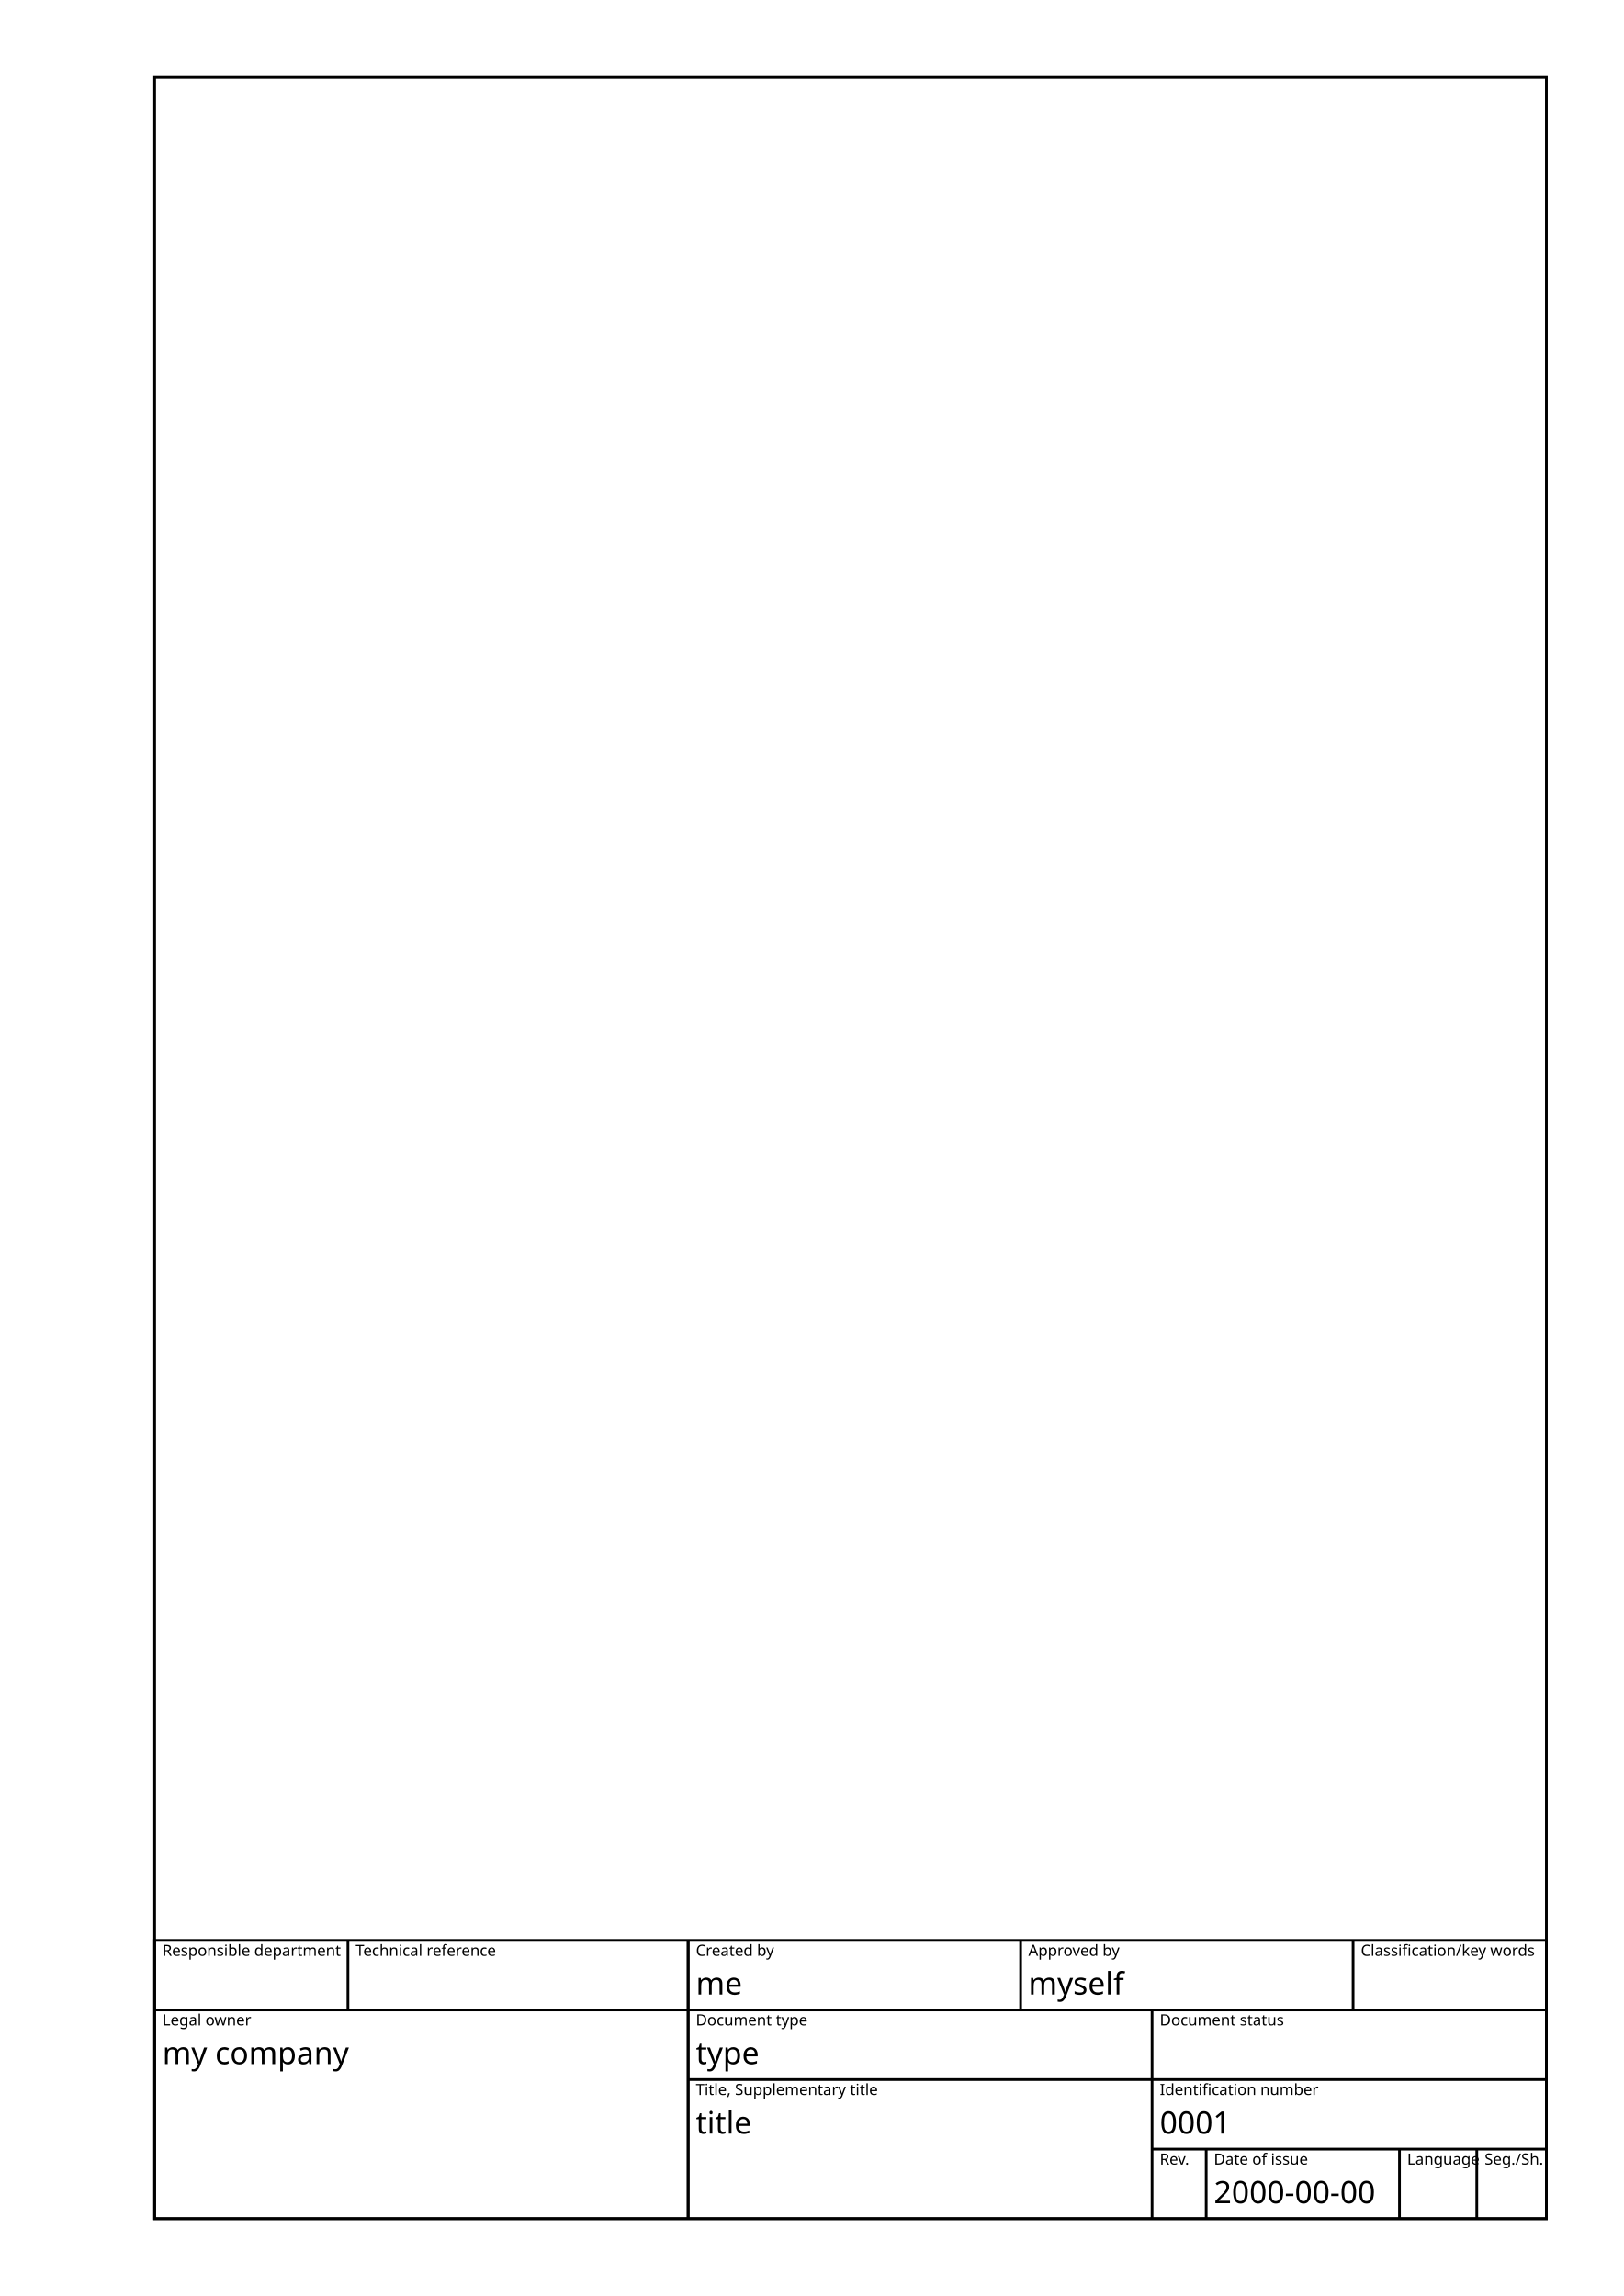
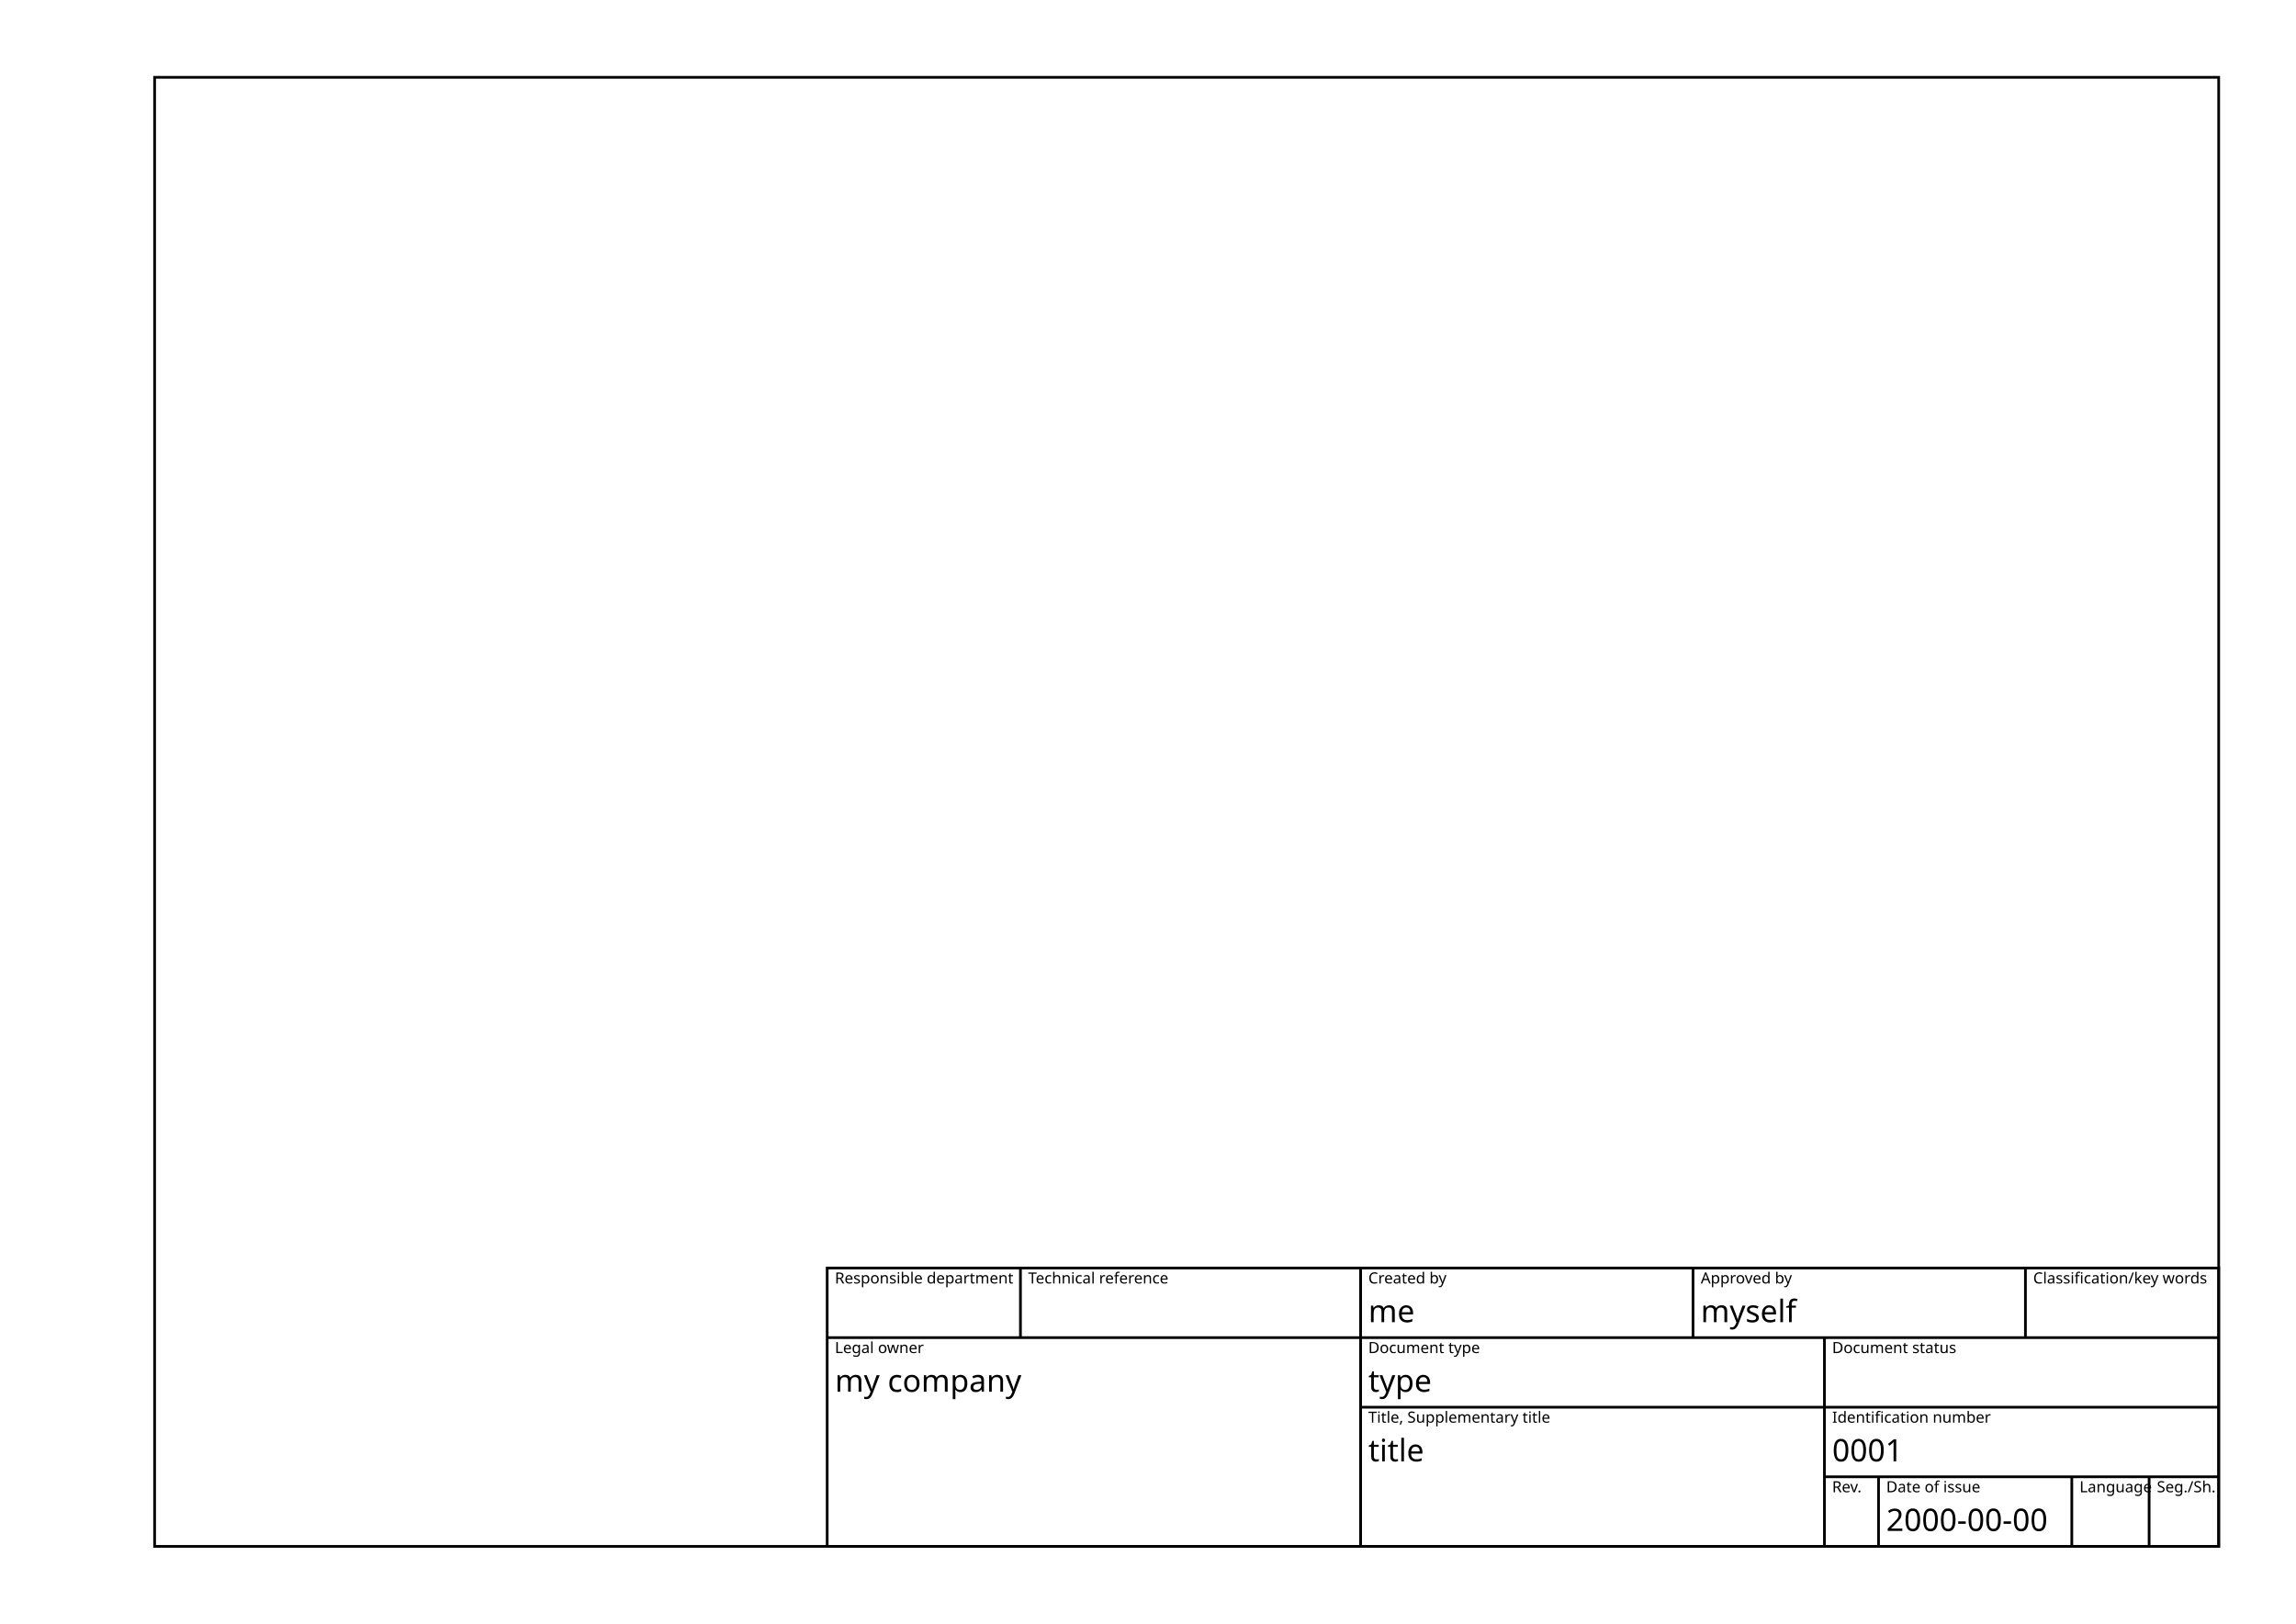
- <svg xmlns="http://www.w3.org/2000/svg" xmlns:ns1="http://www.freecadweb.org/wiki/index.php?title=Svg_Namespace" width="210mm" height="297mm" viewBox="0 0 210 297" id="svg5211" version="1.1">
+ <svg xmlns="http://www.w3.org/2000/svg" xmlns:ns1="http://www.freecadweb.org/wiki/index.php?title=Svg_Namespace" width="297mm" height="210mm" viewBox="0 0 297 210" id="svg5211" version="1.1">
  <defs id="defs5213" />
  <g id="layer1">
-     <rect id="zeichenrahmen" y="10" x="20" height="277" width="180" style="fill:none;stroke:#000000;stroke-width:0.35;stroke-linecap:miter;stroke-miterlimit:4" />
-     <g id="schriftfeld" transform="translate(0,0)">
+     <rect id="zeichenrahmen" y="10" x="20" height="190" width="267" style="fill:none;stroke:#000000;stroke-width:0.35;stroke-linecap:miter;stroke-miterlimit:4" />
+     <g id="schriftfeld" transform="translate(87,-87)">
      <g id="schriftfeldrahmen" style="fill:none;stroke:#000000;stroke-width:0.35;stroke-linecap:miter;stroke-miterlimit:4">
        <rect id="schriftfeld-aussen" width="180" height="36" x="20" y="251" />
        <path id="schriftfeld-h1" d="M 20,260 H 200" />
        <path d="M 89,269 H 200" id="schriftfeld-h2" />
        <path id="schriftfeld-h3" d="m 149,278 h 51" />
        <path id="schriftfeld-v1" d="m 89,251 v 36" />
        <path d="m 45,251 v 9" id="schriftfeld-v2" />
        <path id="schriftfeld-v3" d="m 132,251 v 9" />
        <path d="m 175,251 v 9" id="schriftfeld-v4" />
        <path id="schriftfeld-v5" d="m 89,251 v 36" />
        <path d="m 149,260 v 27" id="schriftfeld-v6" />
        <path id="schriftfeld-v7" d="m 156,278 v 9" />
        <path d="m 181,278 v 9" id="schriftfeld-v8" />
        <path id="schriftfeld-v9" d="m 191,278 v 9" />
      </g>
      <g id="schriftfeldtext2" style="font-size:2;font-style:normal;font-weight:normal;text-align:start;line-height:125%;letter-spacing:0px;word-spacing:0px;writing-mode:lr-tb;text-anchor:start;fill:#000000;fill-opacity:1;stroke:none;font-family:sans" xml:space="preserve">
        <text xml:space="preserve" x="20" y="251" id="textdesc">
          <tspan id="tspan5781" y="253" x="21">Responsible department</tspan>
          <tspan id="tspan5783" x="46" y="253">Technical reference</tspan>
          <tspan y="253" x="90" id="tspan5785">Created by</tspan>
          <tspan id="tspan5787" x="133" y="253">Approved by</tspan>
          <tspan y="253" x="176" id="tspan5789">Classification/key words</tspan>
          <tspan x="21" y="262" id="tspan5791">Legal owner</tspan>
          <tspan id="tspan5793" y="262" x="90">Document type</tspan>
          <tspan x="150" y="262" id="tspan5795">Document status</tspan>
          <tspan x="90" y="271" id="tspan5797">Title, Supplementary title</tspan>
          <tspan id="tspan5799" y="271" x="150">Identification number</tspan>
          <tspan x="150" y="280" id="tspan5801">Rev.</tspan>
          <tspan id="tspan5803" y="280" x="157">Date of issue</tspan>
          <tspan x="182" y="280" id="tspan5805">Language</tspan>
          <tspan id="tspan5807" y="280" x="192">Seg./Sh.</tspan>
        </text>
      </g>
      <g id="schriftfeldtext4" style="font-size:4;font-style:normal;font-weight:normal;text-align:start;line-height:125%;letter-spacing:0px;word-spacing:0px;writing-mode:lr-tb;text-anchor:start;fill:#000000;fill-opacity:1;stroke:none;font-family:sans" xml:space="preserve">
        <text ns1:EditableText="Creator" x="90" y="258">
          <tspan id="tspan5815" x="90" y="258">me</tspan>
        </text>
        <text ns1:EditableText="ApprovalPerson" y="258" x="133">
          <tspan y="258" x="133" id="tspan5817">myself</tspan>
        </text>
        <text ns1:EditableText="LegalOwner" y="267" x="21">
          <tspan id="tspan5821" y="267" x="21">my company</tspan>
        </text>
        <text ns1:EditableText="DocumentType" x="90" y="267">
          <tspan x="90" y="267" id="tspan5823">type</tspan>
        </text>
        <text ns1:EditableText="Title" y="276" x="90">
          <tspan id="tspan5827" y="276" x="90">title</tspan>
        </text>
        <text ns1:EditableText="IdNumber" x="150" y="276">
          <tspan x="150" y="276" id="tspan5829">0001</tspan>
        </text>
        <text ns1:EditableText="Date" x="157" y="285">
          <tspan x="157" y="285" id="tspan5833">2000-00-00</tspan>
        </text>
        <text ns1:EditableText="OptResponsibleDept" y="258" x="21">
          <tspan y="258" x="21" />
        </text>
        <text ns1:EditableText="OptTechnicalRef" x="46" y="258">
          <tspan x="46" y="258" />
        </text>
        <text ns1:EditableText="Classification" y="258" x="176">
          <tspan y="258" x="176" />
        </text>
        <text ns1:EditableText="OptDocumentStatus" x="150" y="267">
          <tspan x="150" y="267" />
        </text>
        <text ns1:EditableText="OptRevison" x="150" y="285">
          <tspan x="150" y="285" />
        </text>
        <text ns1:EditableText="OptLanguage" x="182" y="285">
          <tspan x="182" y="285" />
        </text>
        <text ns1:EditableText="SegmentsOrSheets" y="285" x="192">
          <tspan y="285" x="192" />
        </text>
        <text ns1:EditableText="OptSupTitle" y="281" x="90">
          <tspan id="tspan5827" y="281" x="90" />
        </text>
        <text ns1:EditableText="OptSupTitle2" y="285" x="90">
          <tspan id="tspan5827" y="285" x="90" />
        </text>
      </g>
    </g>
  </g>
</svg>
